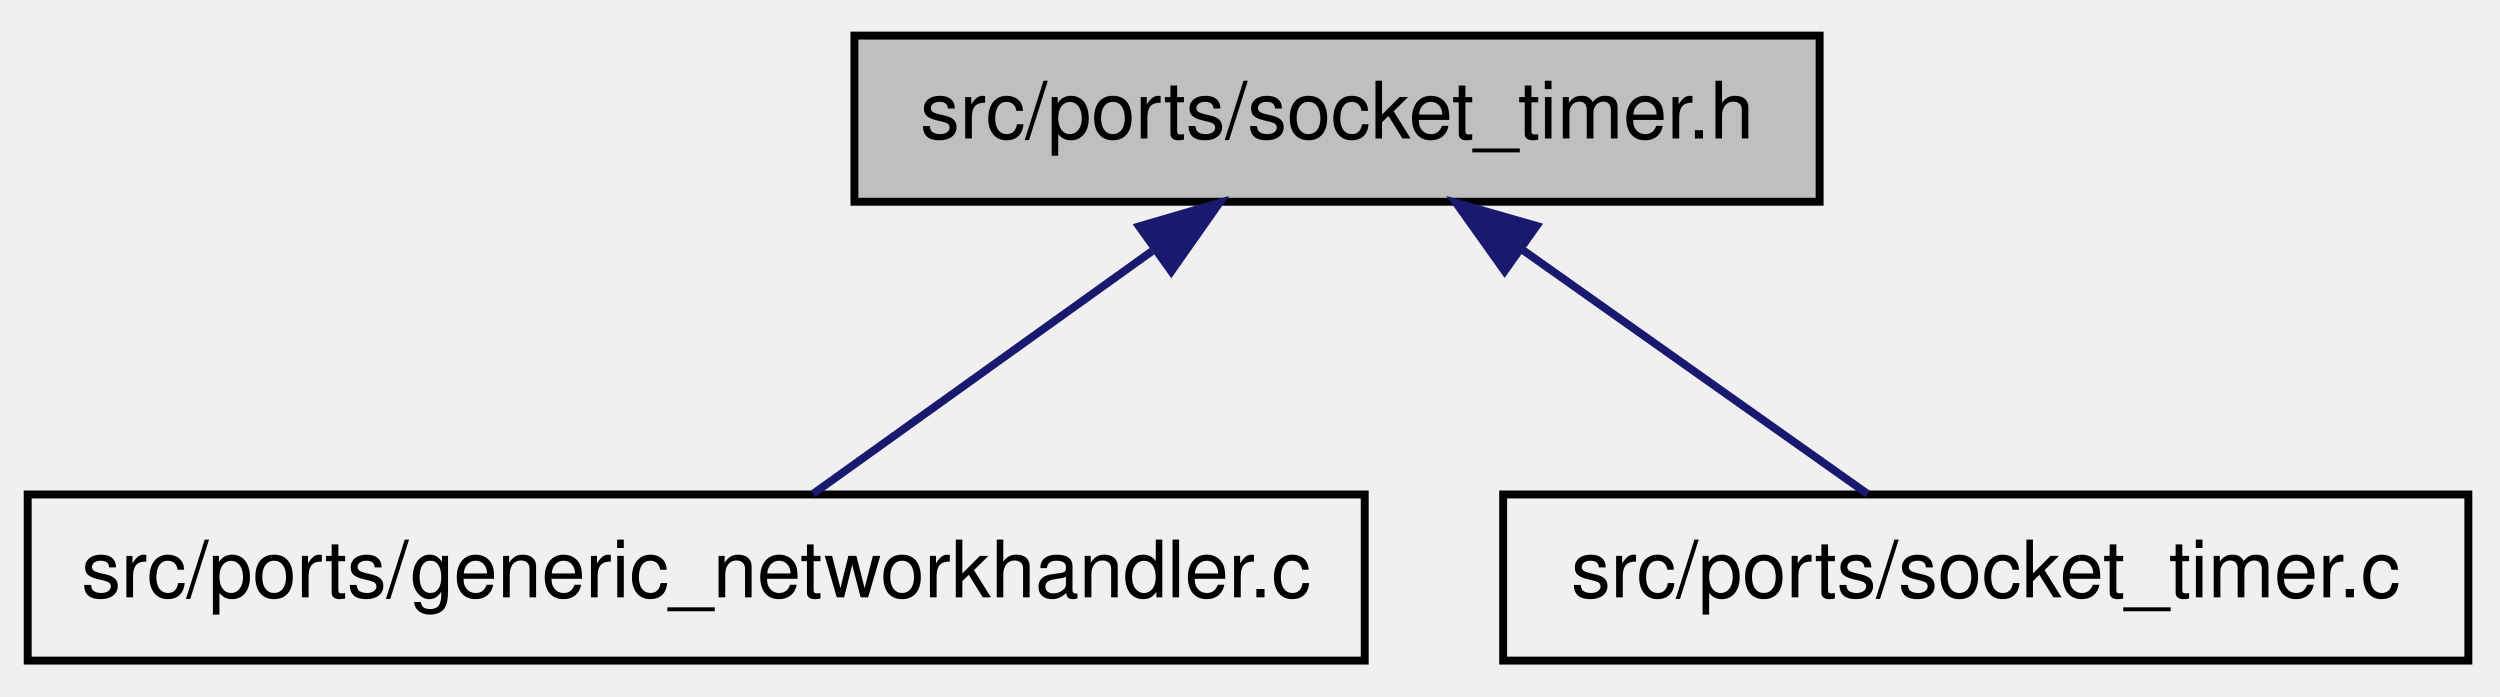
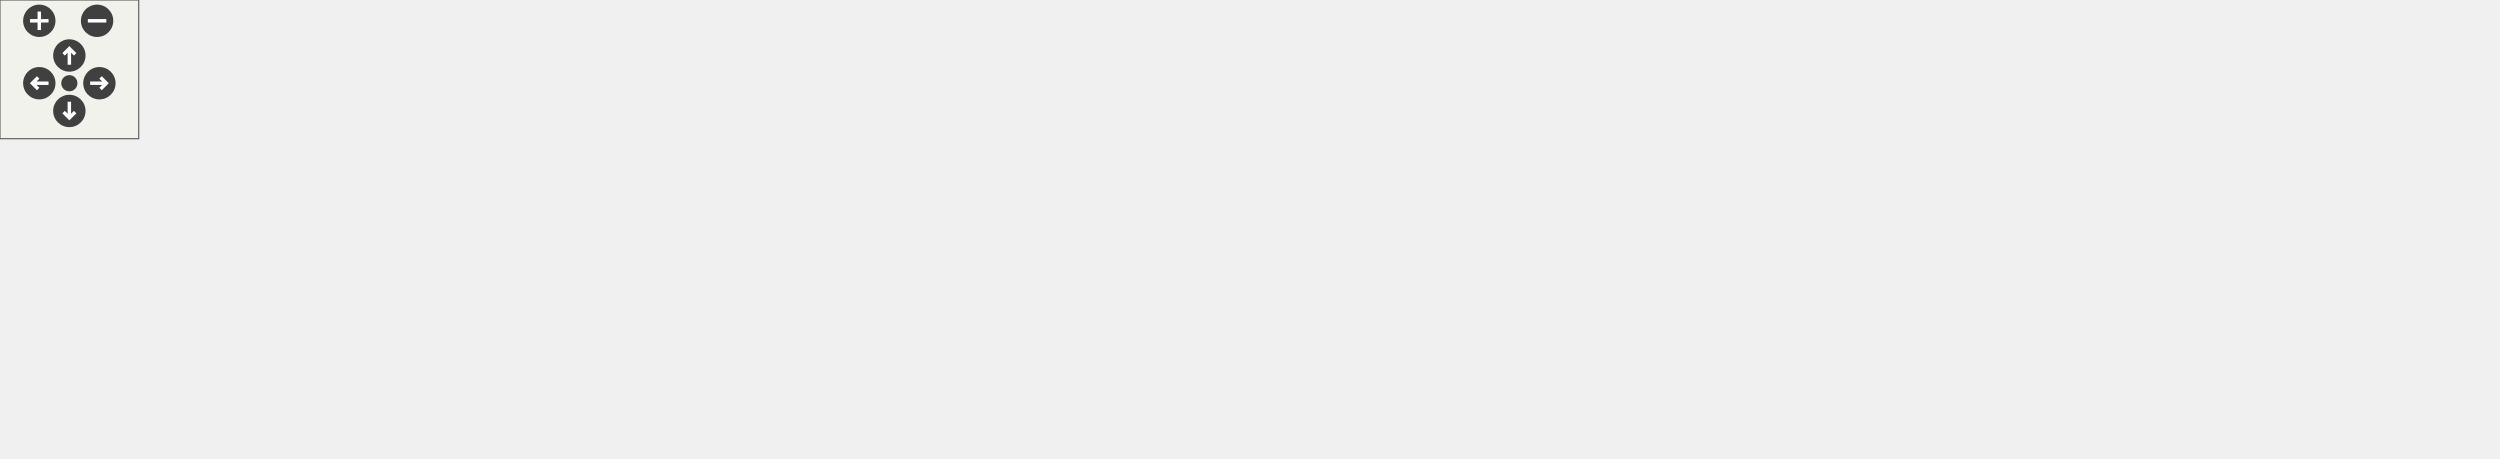
- <svg xmlns="http://www.w3.org/2000/svg" xmlns:xlink="http://www.w3.org/1999/xlink" width="316pt" height="88pt" viewBox="0.00 0.00 316.00 88.00">
-   <g id="graph1" class="graph" transform="scale(1 1) rotate(0) translate(4 84)">
-     <g id="node1" class="node">
-       <polygon fill="#bfbfbf" stroke="black" points="104,-58.5 104,-79.5 226,-79.5 226,-58.5 104,-58.5" />
-       <text text-anchor="middle" x="165" y="-66.5" font-family="Helvetica,sans-Serif" font-size="10.00">src/ports/socket_timer.h</text>
+ <svg xmlns="http://www.w3.org/2000/svg" xmlns:xlink="http://www.w3.org/1999/xlink" id="main" version="1.1" xml:space="preserve">
+   <defs>
+     <circle id="rim" cx="0" cy="0" r="7" />
+     <circle id="rim2" cx="0" cy="0" r="3.5" />
+     <g id="zoomPlus">
+       <use xlink:href="#rim" fill="#404040">
+         <set attributeName="fill" to="#808080" begin="zoomplus.mouseover" end="zoomplus.mouseout" />
+       </use>
+       <path d="M-4,0h8M0,-4v8" fill="none" stroke="white" stroke-width="1.5" pointer-events="none" />
    </g>
-     <g id="node3" class="node">
-       <a xlink:href="../../db/d4f/generic__networkhandler_8c.html" target="_top" xlink:title="This file includes all platform-independent functions of the network handler to reduce code duplicati...">
-         <polygon fill="none" stroke="black" points="-0.5,-0.5 -0.5,-21.5 168.5,-21.5 168.5,-0.5 -0.5,-0.5" />
-         <text text-anchor="middle" x="84" y="-8.5" font-family="Helvetica,sans-Serif" font-size="10.00">src/ports/generic_networkhandler.c</text>
-       </a>
+     <g id="zoomMin">
+       <use xlink:href="#rim" fill="#404040">
+         <set attributeName="fill" to="#808080" begin="zoomminus.mouseover" end="zoomminus.mouseout" />
+       </use>
+       <path d="M-4,0h8" fill="none" stroke="white" stroke-width="1.5" pointer-events="none" />
    </g>
-     <g id="edge2" class="edge">
-       <path fill="none" stroke="midnightblue" d="M141.62,-52.259C127.802,-42.364 110.725,-30.136 98.763,-21.571" />
-       <polygon fill="midnightblue" stroke="midnightblue" points="139.975,-55.386 150.143,-58.362 144.05,-49.694 139.975,-55.386" />
+     <g id="dirArrow">
+       <path fill="none" stroke="white" stroke-width="1.5" d="M0,-3.0v7 M-2.5,-0.5L0,-3.0L2.5,-0.5" />
    </g>
-     <g id="node5" class="node">
-       <a xlink:href="../../d4/df6/socket__timer_8c.html" target="_top" xlink:title="src/ports/socket_timer.c">
-         <polygon fill="none" stroke="black" points="186,-0.5 186,-21.5 308,-21.5 308,-0.5 186,-0.5" />
-         <text text-anchor="middle" x="247" y="-8.5" font-family="Helvetica,sans-Serif" font-size="10.00">src/ports/socket_timer.c</text>
-       </a>
+     <g id="resetDef">
+       <use xlink:href="#rim2" fill="#404040">
+         <set attributeName="fill" to="#808080" begin="reset.mouseover" end="reset.mouseout" />
+       </use>
    </g>
-     <g id="edge4" class="edge">
-       <path fill="none" stroke="midnightblue" d="M188.27,-52.541C202.328,-42.597 219.83,-30.218 232.055,-21.571" />
-       <polygon fill="midnightblue" stroke="midnightblue" points="186.183,-49.73 180.04,-58.362 190.225,-55.445 186.183,-49.73" />
+   </defs>
+   <svg id="graph" class="graph">
+     <g id="viewport">
+       <g id="node1" class="node">
+         <polygon fill="#bfbfbf" stroke="black" points="393,-116.5 393,-137.5 515,-137.5 515,-116.5 393,-116.5" />
+         <text text-anchor="middle" x="454" y="-124.5" font-family="Helvetica,sans-Serif" font-size="10.00">src/ports/socket_timer.h</text>
+       </g>
+       <g id="node3" class="node">
+         <a xlink:href="../../d2/dbd/encap_8c.html" target="_top" xlink:title="src/enet_encap/encap.c">
+           <polygon fill="none" stroke="black" points="-0.5,-0.5 -0.5,-21.5 120.5,-21.5 120.5,-0.5 -0.5,-0.5" />
+           <text text-anchor="middle" x="60" y="-8.5" font-family="Helvetica,sans-Serif" font-size="10.00">src/enet_encap/encap.c</text>
+         </a>
+       </g>
+       <g id="edge2" class="edge">
+         <path fill="none" stroke="midnightblue" d="M408.28,-113.539C328.981,-90.192 167.555,-42.666 95.783,-21.535" />
+         <polygon fill="midnightblue" stroke="midnightblue" points="407.409,-116.931 417.991,-116.398 409.386,-110.216 407.409,-116.931" />
+       </g>
+       <g id="node5" class="node">
+         <a xlink:href="../../da/dc2/generic__networkhandler_8h.html" target="_top" xlink:title="src/ports/generic_networkhandler.h">
+           <polygon fill="none" stroke="black" points="369.5,-58.5 369.5,-79.5 538.5,-79.5 538.5,-58.5 369.5,-58.5" />
+           <text text-anchor="middle" x="454" y="-66.5" font-family="Helvetica,sans-Serif" font-size="10.00">src/ports/generic_networkhandler.h</text>
+         </a>
+       </g>
+       <g id="edge4" class="edge">
+         <path fill="none" stroke="midnightblue" d="M454,-106.191C454,-97.168 454,-86.994 454,-79.571" />
+         <polygon fill="midnightblue" stroke="midnightblue" points="450.5,-106.362 454,-116.362 457.5,-106.362 450.5,-106.362" />
+       </g>
+       <g id="node20" class="node">
+         <a xlink:href="../../d4/df6/socket__timer_8c.html" target="_top" xlink:title="src/ports/socket_timer.c">
+           <polygon fill="none" stroke="black" points="556,-58.5 556,-79.5 678,-79.5 678,-58.5 556,-58.5" />
+           <text text-anchor="middle" x="617" y="-66.5" font-family="Helvetica,sans-Serif" font-size="10.00">src/ports/socket_timer.c</text>
+         </a>
+       </g>
+       <g id="edge20" class="edge">
+         <path fill="none" stroke="midnightblue" d="M493.318,-113.009C522.285,-102.702 561.066,-88.903 587.427,-79.523" />
+         <polygon fill="midnightblue" stroke="midnightblue" points="491.766,-109.847 483.518,-116.497 494.113,-116.442 491.766,-109.847" />
+       </g>
+       <g id="edge10" class="edge">
+         <path fill="none" stroke="midnightblue" d="M368.799,-57.022C303.212,-47.718 210.321,-34.362 129,-22 126.242,-21.581 123.422,-21.148 120.574,-20.708" />
+         <polygon fill="midnightblue" stroke="midnightblue" points="368.693,-60.542 379.085,-58.48 369.675,-53.611 368.693,-60.542" />
+       </g>
+       <g id="node7" class="node">
+         <a xlink:href="../../d5/d35/cipconnectionmanager_8c.html" target="_top" xlink:title="src/cip/cipconnectionmanager.c">
+           <polygon fill="none" stroke="black" points="137.5,-0.5 137.5,-21.5 292.5,-21.5 292.5,-0.5 137.5,-0.5" />
+           <text text-anchor="middle" x="215" y="-8.5" font-family="Helvetica,sans-Serif" font-size="10.00">src/cip/cipconnectionmanager.c</text>
+         </a>
+       </g>
+       <g id="edge6" class="edge">
+         <path fill="none" stroke="midnightblue" d="M400.747,-56.077C357.872,-45.672 298.364,-31.231 258.362,-21.523" />
+         <polygon fill="midnightblue" stroke="midnightblue" points="400.176,-59.539 410.719,-58.497 401.826,-52.737 400.176,-59.539" />
+       </g>
+       <g id="node9" class="node">
+         <a xlink:href="../../df/d03/cipioconnection_8c.html" target="_top" xlink:title="src/cip/cipioconnection.c">
+           <polygon fill="none" stroke="black" points="309.5,-0.5 309.5,-21.5 434.5,-21.5 434.5,-0.5 309.5,-0.5" />
+           <text text-anchor="middle" x="372" y="-8.5" font-family="Helvetica,sans-Serif" font-size="10.00">src/cip/cipioconnection.c</text>
+         </a>
+       </g>
+       <g id="edge8" class="edge">
+         <path fill="none" stroke="midnightblue" d="M430.73,-52.541C416.672,-42.597 399.17,-30.218 386.945,-21.571" />
+         <polygon fill="midnightblue" stroke="midnightblue" points="428.775,-55.445 438.96,-58.362 432.817,-49.73 428.775,-55.445" />
+       </g>
+       <g id="node12" class="node">
+         <a xlink:href="../../db/d4f/generic__networkhandler_8c.html" target="_top" xlink:title="This file includes all platform-independent functions of the network handler to reduce code duplicati...">
+           <polygon fill="none" stroke="black" points="451.5,-0.5 451.5,-21.5 620.5,-21.5 620.5,-0.5 451.5,-0.5" />
+           <text text-anchor="middle" x="536" y="-8.5" font-family="Helvetica,sans-Serif" font-size="10.00">src/ports/generic_networkhandler.c</text>
+         </a>
+       </g>
+       <g id="edge12" class="edge">
+         <path fill="none" stroke="midnightblue" d="M477.27,-52.541C491.328,-42.597 508.83,-30.218 521.055,-21.571" />
+         <polygon fill="midnightblue" stroke="midnightblue" points="475.183,-49.73 469.04,-58.362 479.225,-55.445 475.183,-49.73" />
+       </g>
+       <g id="node14" class="node">
+         <a xlink:href="../../d9/dfb/POSIX_2main_8c.html" target="_top" xlink:title="src/ports/POSIX/main.c">
+           <polygon fill="none" stroke="black" points="637.5,-0.5 637.5,-21.5 758.5,-21.5 758.5,-0.5 637.5,-0.5" />
+           <text text-anchor="middle" x="698" y="-8.5" font-family="Helvetica,sans-Serif" font-size="10.00">src/ports/POSIX/main.c</text>
+         </a>
+       </g>
+       <g id="edge14" class="edge">
+         <path fill="none" stroke="midnightblue" d="M508.091,-56.142C551.883,-45.733 612.806,-31.251 653.731,-21.523" />
+         <polygon fill="midnightblue" stroke="midnightblue" points="507.106,-52.779 498.187,-58.497 508.725,-59.589 507.106,-52.779" />
+       </g>
+       <g id="node16" class="node">
+         <a xlink:href="../../dc/db2/WIN32_2main_8c.html" target="_top" xlink:title="src/ports/WIN32/main.c">
+           <polygon fill="none" stroke="black" points="775.5,-0.5 775.5,-21.5 896.5,-21.5 896.5,-0.5 775.5,-0.5" />
+           <text text-anchor="middle" x="836" y="-8.5" font-family="Helvetica,sans-Serif" font-size="10.00">src/ports/WIN32/main.c</text>
+         </a>
+       </g>
+       <g id="edge16" class="edge">
+         <path fill="none" stroke="midnightblue" d="M535.105,-57.027C598.312,-47.646 688.265,-34.187 767,-22 769.757,-21.573 772.576,-21.134 775.423,-20.689" />
+         <polygon fill="midnightblue" stroke="midnightblue" points="534.574,-53.567 525.196,-58.496 535.601,-60.491 534.574,-53.567" />
+       </g>
+       <g id="node18" class="node">
+         <a xlink:href="../../d8/d6c/WIN32_2networkhandler_8c.html" target="_top" xlink:title="src/ports/WIN32/networkhandler.c">
+           <polygon fill="none" stroke="black" points="914,-0.5 914,-21.5 1080,-21.5 1080,-0.5 914,-0.5" />
+           <text text-anchor="middle" x="997" y="-8.5" font-family="Helvetica,sans-Serif" font-size="10.00">src/ports/WIN32/networkhandler.c</text>
+         </a>
+       </g>
+       <g id="edge18" class="edge">
+         <path fill="none" stroke="midnightblue" d="M548.776,-57.82C707.659,-40.555 749.306,-39.135 905,-22 907.878,-21.683 910.806,-21.357 913.763,-21.023" />
+         <polygon fill="midnightblue" stroke="midnightblue" points="548.201,-54.361 538.64,-58.925 548.96,-61.32 548.201,-54.361" />
+       </g>
+     </g>
+   </svg>
+   <g id="navigator" transform="translate(0 0)" fill="#404254">
+     <rect fill="#f2f5e9" fill-opacity="0.5" stroke="#606060" stroke-width=".5" x="0" y="0" width="60" height="60" />
+     <use id="zoomplus" xlink:href="#zoomPlus" x="17" y="9" />
+     <use id="zoomminus" xlink:href="#zoomMin" x="42" y="9" />
+     <use id="reset" xlink:href="#resetDef" x="30" y="36" />
+     <g id="arrowUp" xlink:href="#dirArrow" transform="translate(30 24)">
+       <use xlink:href="#rim" fill="#404040">
+         <set attributeName="fill" to="#808080" begin="arrowUp.mouseover" end="arrowUp.mouseout" />
+       </use>
+       <path fill="none" stroke="white" stroke-width="1.5" d="M0,-3.0v7 M-2.5,-0.5L0,-3.0L2.5,-0.5" />
+     </g>
+     <g id="arrowRight" xlink:href="#dirArrow" transform="rotate(90) translate(36 -43)">
+       <use xlink:href="#rim" fill="#404040">
+         <set attributeName="fill" to="#808080" begin="arrowRight.mouseover" end="arrowRight.mouseout" />
+       </use>
+       <path fill="none" stroke="white" stroke-width="1.5" d="M0,-3.0v7 M-2.5,-0.5L0,-3.0L2.5,-0.5" />
+     </g>
+     <g id="arrowDown" xlink:href="#dirArrow" transform="rotate(180) translate(-30 -48)">
+       <use xlink:href="#rim" fill="#404040">
+         <set attributeName="fill" to="#808080" begin="arrowDown.mouseover" end="arrowDown.mouseout" />
+       </use>
+       <path fill="none" stroke="white" stroke-width="1.5" d="M0,-3.0v7 M-2.5,-0.5L0,-3.0L2.5,-0.5" />
+     </g>
+     <g id="arrowLeft" xlink:href="#dirArrow" transform="rotate(270) translate(-36 17)">
+       <use xlink:href="#rim" fill="#404040">
+         <set attributeName="fill" to="#808080" begin="arrowLeft.mouseover" end="arrowLeft.mouseout" />
+       </use>
+       <path fill="none" stroke="white" stroke-width="1.5" d="M0,-3.0v7 M-2.5,-0.5L0,-3.0L2.5,-0.5" />
    </g>
  </g>
</svg>
